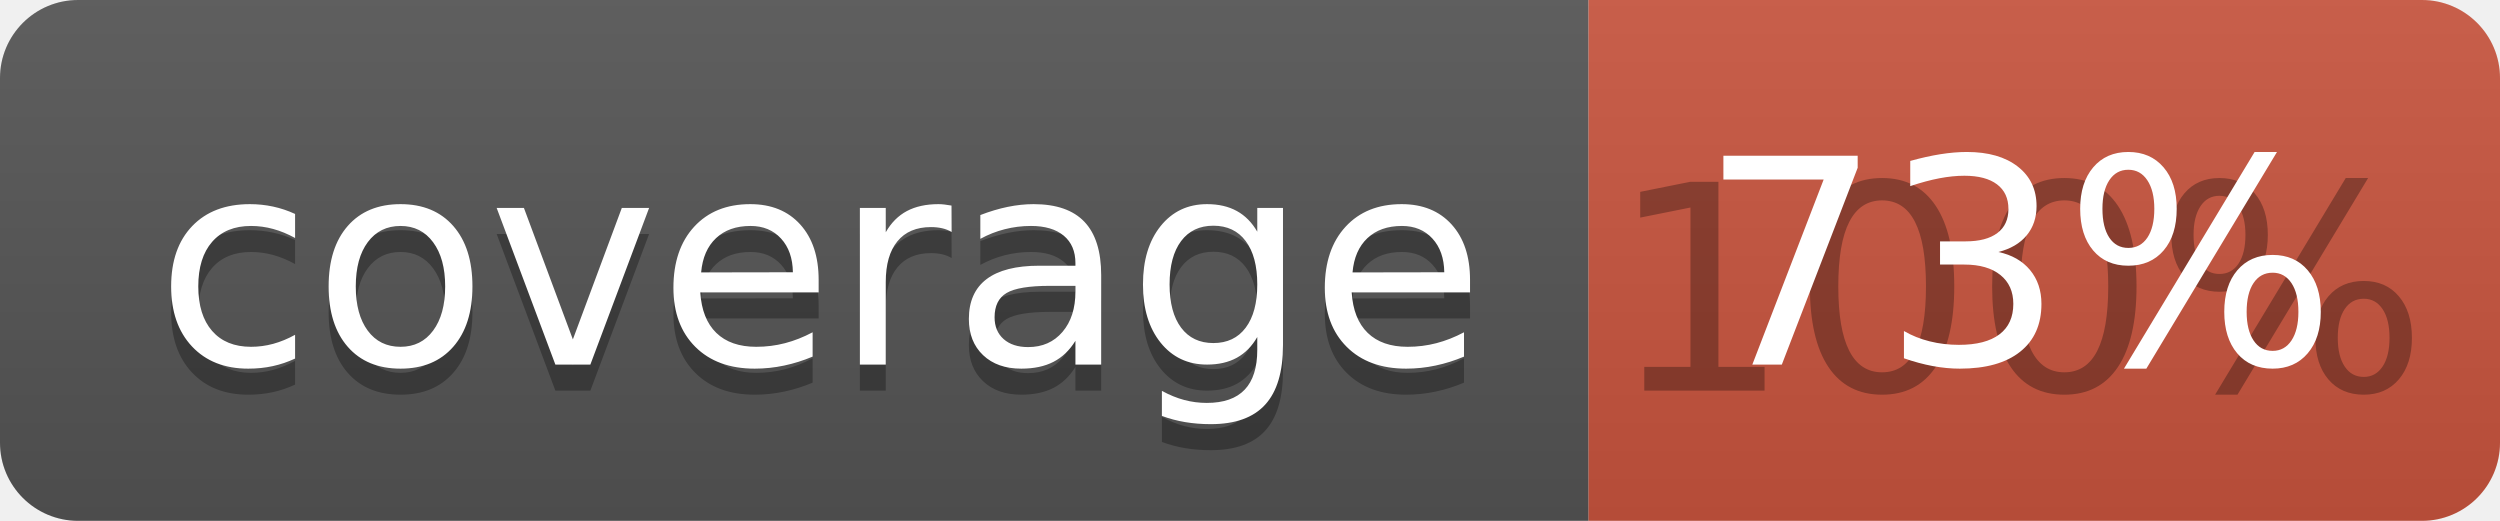
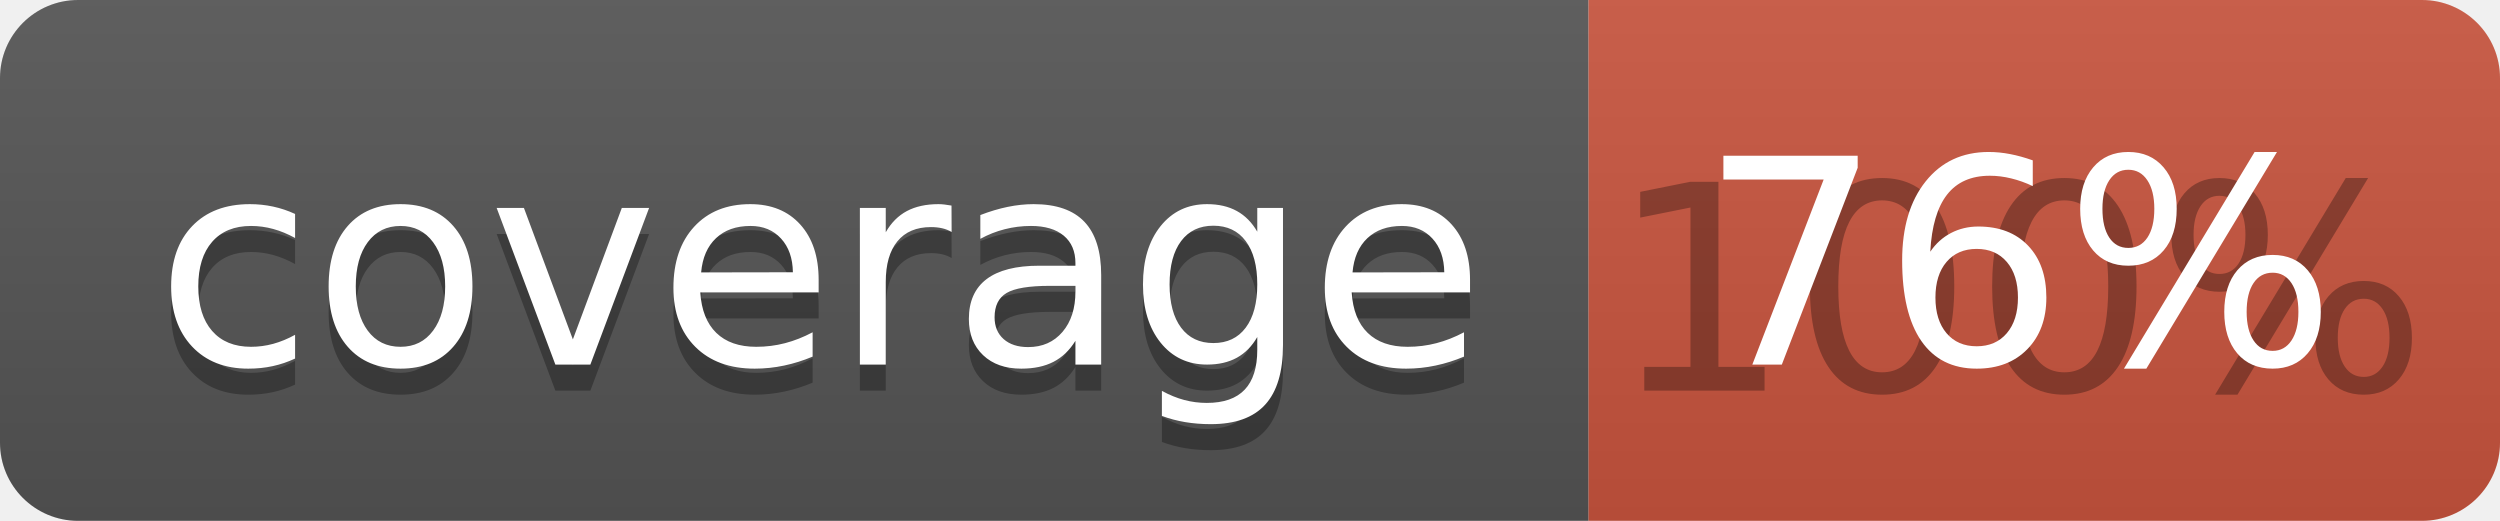
<svg xmlns="http://www.w3.org/2000/svg" width="96" height="20">
  <linearGradient id="b" x2="0" y2="100%">
    <stop offset="0" stop-color="#bbb" stop-opacity=".1" />
    <stop offset="1" stop-opacity=".1" />
  </linearGradient>
  <clipPath id="a">
    <rect width="96" height="20" rx="3" fill="#fff" />
  </clipPath>
  <g clip-path="url(#a)">
    <path fill="#555" d="M0 0h61v20H0z" />
    <path fill="#CA553E" d="M61 0h35v20H61z" />
    <path fill="url(#b)" d="M0 0h96v20H0z" />
  </g>
  <g fill="#fff" text-anchor="middle" font-family="DejaVu Sans,Verdana,Geneva,sans-serif" font-size="110">
    <text x="315" y="150" fill="#010101" fill-opacity=".3" transform="scale(.1)" textLength="510">coverage</text>
    <text x="315" y="140" transform="scale(.1)" textLength="510">coverage</text>
    <text x="775" y="150" fill="#010101" fill-opacity=".3" transform="scale(.1)" textLength="250">100%</text>
-     <text x="775" y="140" transform="scale(.1)" textLength="250">73%</text>
+     <text x="775" y="140" transform="scale(.1)" textLength="250">76%</text>
  </g>
</svg>
